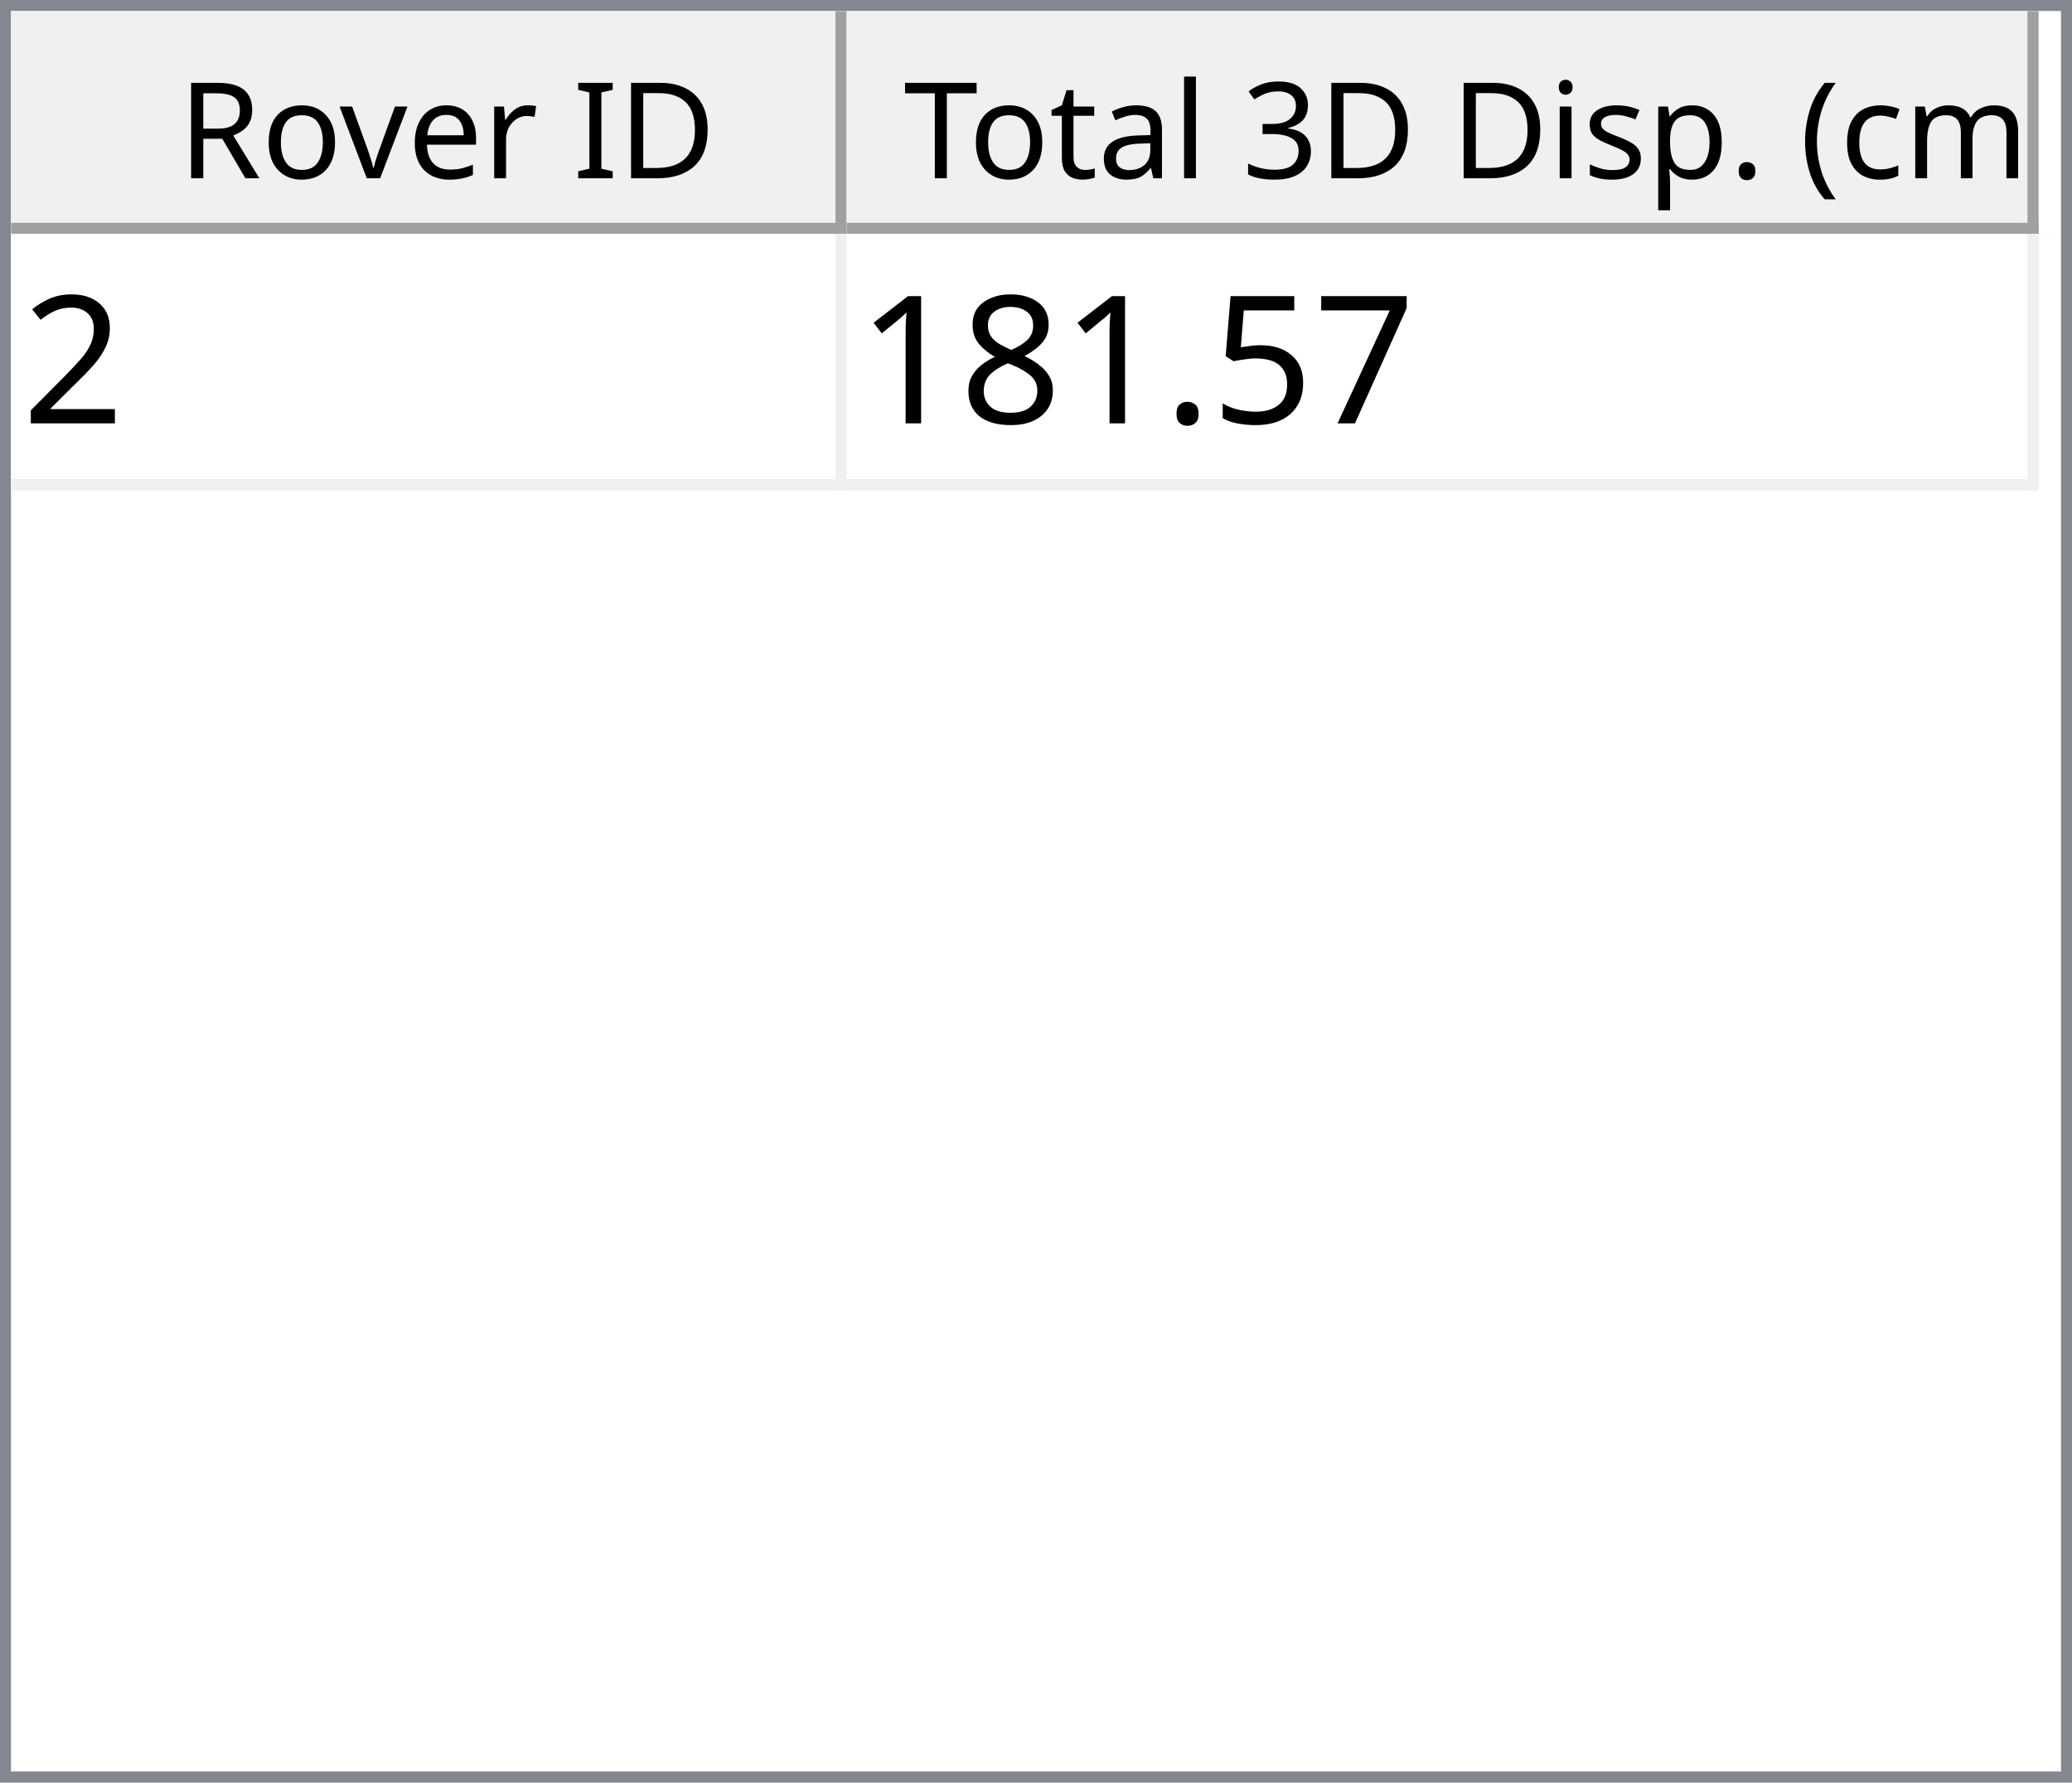
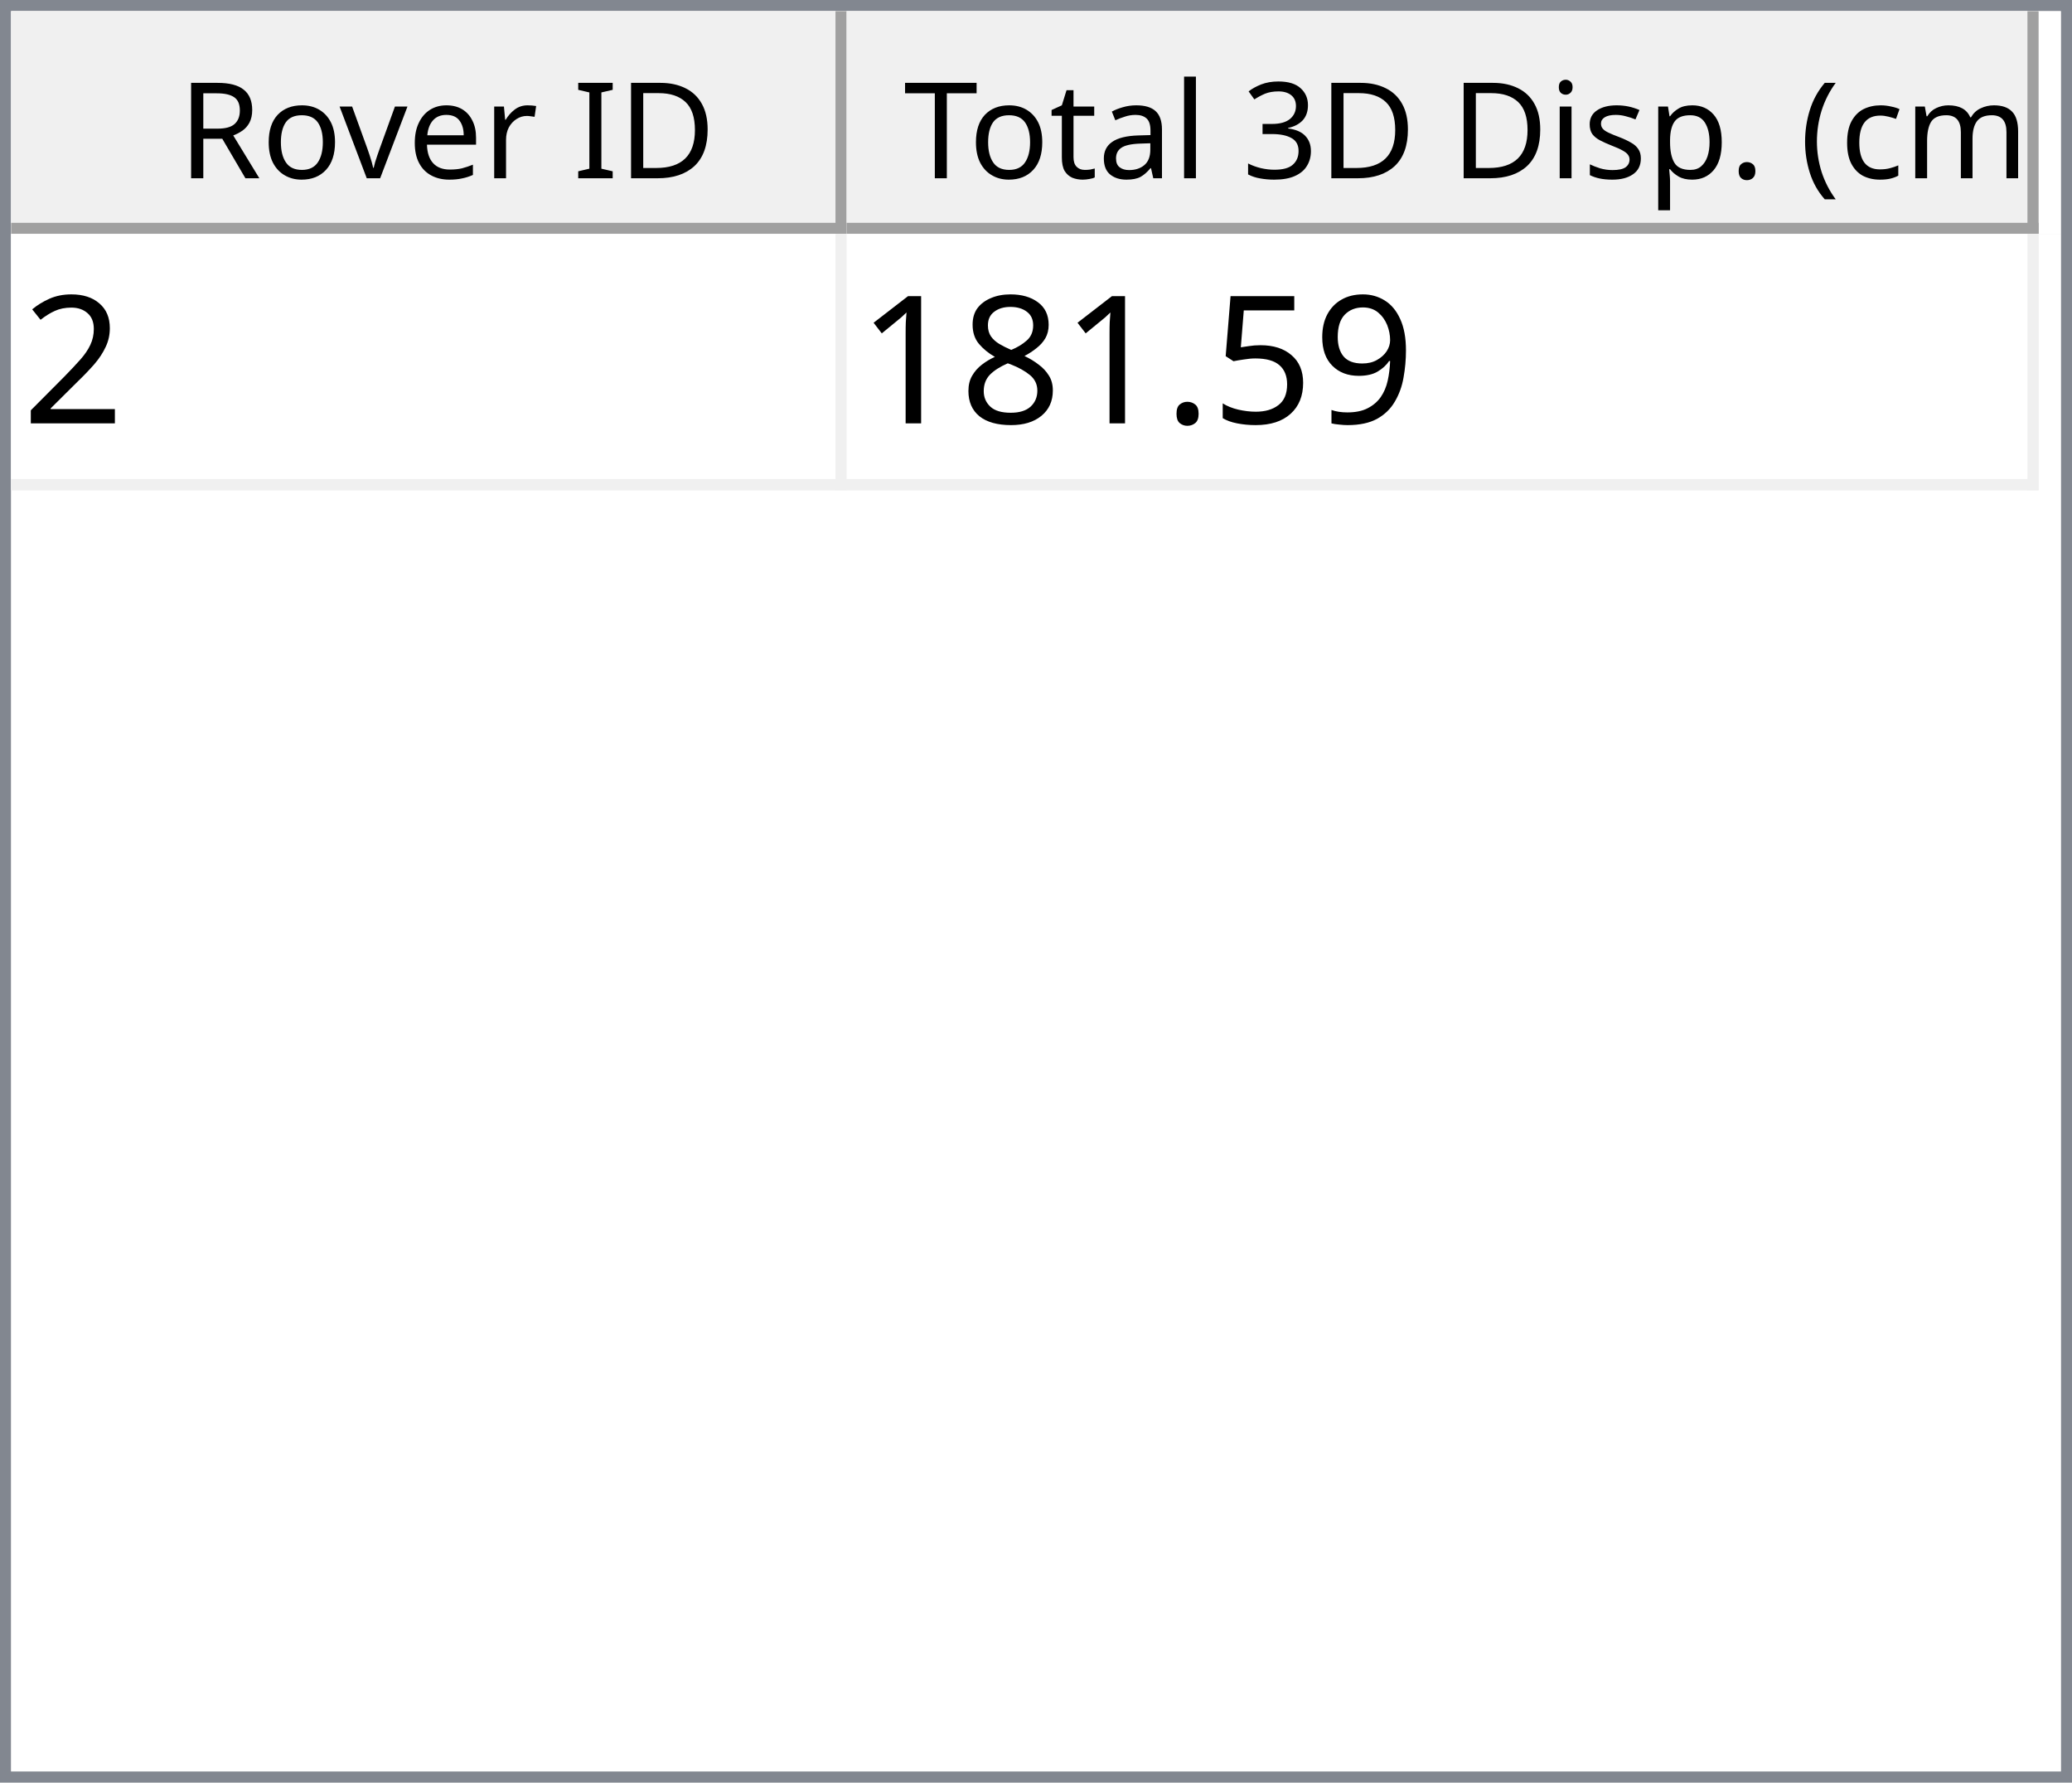
<svg xmlns="http://www.w3.org/2000/svg" style="fill-opacity:1; color-rendering:auto; color-interpolation:auto; text-rendering:auto; stroke:black; stroke-linecap:square; stroke-miterlimit:10; shape-rendering:auto; stroke-opacity:1; fill:black; stroke-dasharray:none; font-weight:normal; stroke-width:1; font-family:'Dialog'; font-style:normal; stroke-linejoin:miter; font-size:12px; stroke-dashoffset:0; image-rendering:auto;" width="186" height="160">
  <defs id="genericDefs" />
  <g>
    <defs id="defs1">
      <clipPath clipPathUnits="userSpaceOnUse" id="clipPath1">
        <path d="M0 0 L186 0 L186 160 L0 160 L0 0 Z" />
      </clipPath>
      <clipPath clipPathUnits="userSpaceOnUse" id="clipPath2">
        <path d="M0 0 L0 160 L186 160 L186 0 Z" />
      </clipPath>
      <clipPath clipPathUnits="userSpaceOnUse" id="clipPath3">
        <path d="M0 0 L0 20 L184 20 L184 0 Z" />
      </clipPath>
      <clipPath clipPathUnits="userSpaceOnUse" id="clipPath4">
        <path d="M0 0 L0 20 L75 20 L75 0 Z" />
      </clipPath>
      <clipPath clipPathUnits="userSpaceOnUse" id="clipPath5">
        <path d="M1 1 L1 19 L74 19 L74 1 Z" />
      </clipPath>
      <clipPath clipPathUnits="userSpaceOnUse" id="clipPath6">
        <path d="M0 0 L0 18 L73 18 L73 0 Z" />
      </clipPath>
      <clipPath clipPathUnits="userSpaceOnUse" id="clipPath7">
        <path d="M-0.5 -0.5 L-0.5 19.5 L74.5 19.5 L74.5 -0.5 Z" />
      </clipPath>
      <clipPath clipPathUnits="userSpaceOnUse" id="clipPath8">
        <path d="M0 0 L0 20 L107 20 L107 0 Z" />
      </clipPath>
      <clipPath clipPathUnits="userSpaceOnUse" id="clipPath9">
        <path d="M1 1 L1 19 L106 19 L106 1 Z" />
      </clipPath>
      <clipPath clipPathUnits="userSpaceOnUse" id="clipPath10">
        <path d="M0 0 L0 18 L105 18 L105 0 Z" />
      </clipPath>
      <clipPath clipPathUnits="userSpaceOnUse" id="clipPath11">
        <path d="M-0.5 -0.5 L-0.5 19.5 L106.5 19.5 L106.5 -0.5 Z" />
      </clipPath>
      <clipPath clipPathUnits="userSpaceOnUse" id="clipPath12">
        <path d="M0 0 L0 138 L184 138 L184 0 Z" />
      </clipPath>
      <clipPath clipPathUnits="userSpaceOnUse" id="clipPath13">
        <path d="M0 0 L0 23 L182 23 L182 0 Z" />
      </clipPath>
      <clipPath clipPathUnits="userSpaceOnUse" id="clipPath14">
        <path d="M-0.5 -0.5 L-0.5 22.5 L181.5 22.5 L181.5 -0.5 Z" />
      </clipPath>
      <clipPath clipPathUnits="userSpaceOnUse" id="clipPath15">
        <path d="M0 0 L0 22 L74 22 L74 0 Z" />
      </clipPath>
      <clipPath clipPathUnits="userSpaceOnUse" id="clipPath16">
        <path d="M0 0 L0 22 L106 22 L106 0 Z" />
      </clipPath>
      <font horiz-adv-x="64.551" id="font1">
        <font-face ascent="107.91" descent="25.098" units-per-em="100" style="font-style:normal; font-family:Segoe UI; font-weight:normal;" />
        <missing-glyph horiz-adv-x="64.551" d="M8.109 0 L8.109 68.266 L56.453 68.266 L56.453 0 L8.109 0 ZM15.328 7.234 L49.219 7.234 L49.219 61.031 L15.328 61.031 L15.328 7.234 Z" />
        <glyph unicode="D" horiz-adv-x="70.117" d="M9.188 0 L9.188 70.016 L28.516 70.016 Q65.531 70.016 65.531 35.891 Q65.531 19.672 55.25 9.836 Q44.969 0 27.734 0 L9.188 0 ZM17.391 62.594 L17.391 7.422 L27.828 7.422 Q41.609 7.422 49.273 14.797 Q56.938 22.172 56.938 35.688 Q56.938 62.594 28.328 62.594 L17.391 62.594 Z" />
        <glyph unicode="I" horiz-adv-x="26.611" d="M17.391 0 L9.188 0 L9.188 70.016 L17.391 70.016 L17.391 0 Z" />
        <glyph unicode=" " horiz-adv-x="27.393" d="" />
        <glyph unicode="r" horiz-adv-x="34.766" d="M34.188 41.891 Q32.078 43.5 28.125 43.5 Q23 43.5 19.555 38.672 Q16.109 33.844 16.109 25.484 L16.109 0 L8.109 0 L8.109 50 L16.109 50 L16.109 39.703 L16.312 39.703 Q18.016 44.969 21.531 47.922 Q25.047 50.875 29.391 50.875 Q32.516 50.875 34.188 50.203 L34.188 41.891 Z" />
        <glyph unicode="e" horiz-adv-x="52.295" d="M48.297 23 L12.984 23 Q13.188 14.656 17.484 10.109 Q21.781 5.562 29.297 5.562 Q37.75 5.562 44.828 11.141 L44.828 3.609 Q38.234 -1.172 27.391 -1.172 Q16.797 -1.172 10.742 5.641 Q4.688 12.453 4.688 24.812 Q4.688 36.469 11.305 43.82 Q17.922 51.172 27.734 51.172 Q37.547 51.172 42.922 44.828 Q48.297 38.484 48.297 27.203 L48.297 23 ZM40.094 29.781 Q40.047 36.719 36.75 40.578 Q33.453 44.438 27.594 44.438 Q21.922 44.438 17.969 40.383 Q14.016 36.328 13.094 29.781 L40.094 29.781 Z" />
        <glyph unicode="v" horiz-adv-x="47.9" d="M47.406 50 L27.484 0 L19.625 0 L0.688 50 L9.469 50 L22.172 13.672 Q23.578 9.672 23.922 6.688 L24.125 6.688 Q24.609 10.453 25.688 13.484 L38.969 50 L47.406 50 Z" />
        <glyph unicode="o" horiz-adv-x="58.594" d="M29 -1.172 Q17.922 -1.172 11.305 5.836 Q4.688 12.844 4.688 24.422 Q4.688 37.016 11.57 44.094 Q18.453 51.172 30.172 51.172 Q41.359 51.172 47.633 44.289 Q53.906 37.406 53.906 25.203 Q53.906 13.234 47.141 6.031 Q40.375 -1.172 29 -1.172 ZM29.594 44.438 Q21.875 44.438 17.383 39.188 Q12.891 33.938 12.891 24.703 Q12.891 15.828 17.43 10.695 Q21.969 5.562 29.594 5.562 Q37.359 5.562 41.531 10.594 Q45.703 15.625 45.703 24.906 Q45.703 34.281 41.531 39.359 Q37.359 44.438 29.594 44.438 Z" />
        <glyph unicode="R" horiz-adv-x="59.814" d="M59.375 0 L49.609 0 L37.891 19.625 Q36.281 22.359 34.766 24.289 Q33.25 26.219 31.664 27.438 Q30.078 28.656 28.25 29.219 Q26.422 29.781 24.125 29.781 L17.391 29.781 L17.391 0 L9.188 0 L9.188 70.016 L30.078 70.016 Q34.672 70.016 38.555 68.867 Q42.438 67.719 45.289 65.375 Q48.141 63.031 49.758 59.547 Q51.375 56.062 51.375 51.375 Q51.375 47.703 50.273 44.656 Q49.172 41.609 47.148 39.211 Q45.125 36.812 42.266 35.133 Q39.406 33.453 35.844 32.516 L35.844 32.328 Q37.594 31.547 38.891 30.547 Q40.188 29.547 41.359 28.18 Q42.531 26.812 43.68 25.078 Q44.828 23.344 46.234 21.047 L59.375 0 ZM17.391 62.594 L17.391 37.203 L28.516 37.203 Q31.594 37.203 34.203 38.133 Q36.812 39.062 38.719 40.797 Q40.625 42.531 41.703 45.047 Q42.781 47.562 42.781 50.688 Q42.781 56.297 39.141 59.445 Q35.5 62.594 28.609 62.594 L17.391 62.594 Z" />
        <glyph unicode=")" horiz-adv-x="30.176" d="M8.297 -15.922 L1.172 -15.922 Q16.406 2.344 16.406 26.812 Q16.406 51.469 1.078 70.016 L8.297 70.016 Q23.531 52.156 23.531 26.703 Q23.531 1.375 8.297 -15.922 Z" />
        <glyph unicode="m" horiz-adv-x="86.133" d="M79.109 0 L71.094 0 L71.094 28.719 Q71.094 37.016 68.531 40.727 Q65.969 44.438 59.906 44.438 Q54.781 44.438 51.195 39.75 Q47.609 35.062 47.609 28.516 L47.609 0 L39.594 0 L39.594 29.688 Q39.594 44.438 28.219 44.438 Q22.953 44.438 19.531 40.016 Q16.109 35.594 16.109 28.516 L16.109 0 L8.109 0 L8.109 50 L16.109 50 L16.109 42.094 L16.312 42.094 Q21.625 51.172 31.844 51.172 Q36.969 51.172 40.773 48.312 Q44.578 45.453 46 40.828 Q51.562 51.172 62.594 51.172 Q79.109 51.172 79.109 30.812 L79.109 0 Z" />
        <glyph unicode="c" horiz-adv-x="46.191" d="M42.188 2.297 Q36.422 -1.172 28.516 -1.172 Q17.828 -1.172 11.258 5.789 Q4.688 12.75 4.688 23.828 Q4.688 36.188 11.766 43.68 Q18.844 51.172 30.672 51.172 Q37.25 51.172 42.281 48.734 L42.281 40.531 Q36.719 44.438 30.375 44.438 Q22.703 44.438 17.797 38.945 Q12.891 33.453 12.891 24.516 Q12.891 15.719 17.508 10.641 Q22.125 5.562 29.891 5.562 Q36.422 5.562 42.188 9.906 L42.188 2.297 Z" />
        <glyph unicode="(" horiz-adv-x="30.176" d="M29.109 -15.922 L21.969 -15.922 Q6.844 1.375 6.844 26.703 Q6.844 52.156 21.969 70.016 L29.203 70.016 Q13.875 51.469 13.875 26.812 Q13.875 2.344 29.109 -15.922 Z" />
        <glyph unicode="." horiz-adv-x="21.68" d="M10.891 -1.078 Q8.641 -1.078 7.055 0.539 Q5.469 2.156 5.469 4.391 Q5.469 6.641 7.055 8.273 Q8.641 9.906 10.891 9.906 Q13.188 9.906 14.797 8.273 Q16.406 6.641 16.406 4.391 Q16.406 2.156 14.797 0.539 Q13.188 -1.078 10.891 -1.078 Z" />
        <glyph unicode="p" horiz-adv-x="58.789" d="M16.312 7.234 L16.109 7.234 L16.109 -23 L8.109 -23 L8.109 50 L16.109 50 L16.109 41.219 L16.312 41.219 Q22.219 51.172 33.594 51.172 Q43.266 51.172 48.688 44.461 Q54.109 37.75 54.109 26.469 Q54.109 13.922 48 6.375 Q41.891 -1.172 31.297 -1.172 Q21.578 -1.172 16.312 7.234 ZM16.109 27.391 L16.109 20.406 Q16.109 14.203 20.141 9.883 Q24.172 5.562 30.375 5.562 Q37.641 5.562 41.773 11.133 Q45.906 16.703 45.906 26.609 Q45.906 34.969 42.047 39.703 Q38.188 44.438 31.594 44.438 Q24.609 44.438 20.359 39.578 Q16.109 34.719 16.109 27.391 Z" />
        <glyph unicode="s" horiz-adv-x="42.432" d="M5.078 1.812 L5.078 10.406 Q11.625 5.562 19.484 5.562 Q30.031 5.562 30.031 12.594 Q30.031 14.594 29.125 15.992 Q28.219 17.391 26.68 18.461 Q25.141 19.531 23.07 20.383 Q21 21.234 18.609 22.172 Q15.281 23.484 12.766 24.828 Q10.25 26.172 8.57 27.859 Q6.891 29.547 6.031 31.695 Q5.172 33.844 5.172 36.719 Q5.172 40.234 6.789 42.945 Q8.406 45.656 11.086 47.484 Q13.766 49.312 17.211 50.242 Q20.656 51.172 24.312 51.172 Q30.812 51.172 35.938 48.922 L35.938 40.828 Q30.422 44.438 23.25 44.438 Q21 44.438 19.195 43.922 Q17.391 43.406 16.094 42.477 Q14.797 41.547 14.086 40.258 Q13.375 38.969 13.375 37.406 Q13.375 35.453 14.086 34.133 Q14.797 32.812 16.164 31.789 Q17.531 30.766 19.484 29.938 Q21.438 29.109 23.922 28.125 Q27.25 26.859 29.883 25.516 Q32.516 24.172 34.375 22.484 Q36.234 20.797 37.234 18.602 Q38.234 16.406 38.234 13.375 Q38.234 9.672 36.602 6.938 Q34.969 4.203 32.234 2.398 Q29.5 0.594 25.93 -0.289 Q22.359 -1.172 18.453 -1.172 Q10.75 -1.172 5.078 1.812 Z" />
        <glyph unicode="i" horiz-adv-x="24.219" d="M12.203 62.703 Q10.062 62.703 8.547 64.164 Q7.031 65.625 7.031 67.875 Q7.031 70.125 8.547 71.609 Q10.062 73.094 12.203 73.094 Q14.406 73.094 15.945 71.609 Q17.484 70.125 17.484 67.875 Q17.484 65.719 15.945 64.211 Q14.406 62.703 12.203 62.703 ZM16.109 0 L8.109 0 L8.109 50 L16.109 50 L16.109 0 Z" />
        <glyph unicode="3" horiz-adv-x="53.906" d="M46.531 19.828 Q46.531 15.094 44.75 11.211 Q42.969 7.328 39.719 4.57 Q36.469 1.812 31.93 0.297 Q27.391 -1.219 21.922 -1.219 Q11.922 -1.219 6 2.594 L6 11.188 Q13.094 5.609 22.219 5.609 Q25.875 5.609 28.828 6.539 Q31.781 7.469 33.906 9.227 Q36.031 10.984 37.18 13.477 Q38.328 15.969 38.328 19.094 Q38.328 32.812 18.797 32.812 L12.984 32.812 L12.984 39.594 L18.5 39.594 Q35.797 39.594 35.797 52.484 Q35.797 64.406 22.609 64.406 Q15.188 64.406 8.688 59.422 L8.688 67.188 Q15.375 71.188 24.609 71.188 Q29 71.188 32.57 69.969 Q36.141 68.75 38.68 66.555 Q41.219 64.359 42.609 61.281 Q44 58.203 44 54.5 Q44 40.672 30.031 36.719 L30.031 36.531 Q33.594 36.141 36.625 34.797 Q39.656 33.453 41.852 31.305 Q44.047 29.156 45.289 26.25 Q46.531 23.344 46.531 19.828 Z" />
        <glyph unicode="l" horiz-adv-x="24.219" d="M16.109 0 L8.109 0 L8.109 74.031 L16.109 74.031 L16.109 0 Z" />
        <glyph unicode="a" horiz-adv-x="50.879" d="M43.891 0 L35.891 0 L35.891 7.812 L35.688 7.812 Q30.469 -1.172 20.312 -1.172 Q12.844 -1.172 8.617 2.781 Q4.391 6.734 4.391 13.281 Q4.391 27.297 20.906 29.594 L35.891 31.688 Q35.891 44.438 25.594 44.438 Q16.547 44.438 9.281 38.281 L9.281 46.484 Q16.656 51.172 26.266 51.172 Q43.891 51.172 43.891 32.516 L43.891 0 ZM35.891 25.297 L23.828 23.641 Q18.266 22.859 15.43 20.875 Q12.594 18.891 12.594 13.875 Q12.594 10.203 15.211 7.883 Q17.828 5.562 22.172 5.562 Q28.125 5.562 32.008 9.742 Q35.891 13.922 35.891 20.312 L35.891 25.297 Z" />
        <glyph unicode="t" horiz-adv-x="33.887" d="M31.297 0.484 Q28.469 -1.078 23.828 -1.078 Q10.688 -1.078 10.688 13.578 L10.688 43.172 L2.094 43.172 L2.094 50 L10.688 50 L10.688 62.203 L18.703 64.797 L18.703 50 L31.297 50 L31.297 43.172 L18.703 43.172 L18.703 14.984 Q18.703 9.969 20.414 7.82 Q22.125 5.672 26.078 5.672 Q29.109 5.672 31.297 7.328 L31.297 0.484 Z" />
        <glyph unicode="T" horiz-adv-x="52.393" d="M50.594 62.594 L30.375 62.594 L30.375 0 L22.172 0 L22.172 62.594 L2 62.594 L2 70.016 L50.594 70.016 L50.594 62.594 Z" />
      </font>
      <font horiz-adv-x="75.0" id="font2">
        <font-face ascent="100.537" descent="21.973" units-per-em="100" style="font-style:normal; font-family:sans-serif; font-weight:normal;" />
        <missing-glyph horiz-adv-x="75.0" d="M12.5 0 L12.5 62.5 L62.5 62.5 L62.5 0 L12.5 0 ZM14.062 1.562 L60.938 1.562 L60.938 60.938 L14.062 60.938 L14.062 1.562 Z" />
        <glyph unicode="2" horiz-adv-x="55.615" d="M50.344 8.453 L50.344 0 L3.031 0 Q2.938 3.172 4.047 6.109 Q5.859 10.938 9.836 15.625 Q13.812 20.312 21.344 26.469 Q33.016 36.031 37.117 41.625 Q41.219 47.219 41.219 52.203 Q41.219 57.422 37.477 61.008 Q33.734 64.594 27.734 64.594 Q21.391 64.594 17.578 60.789 Q13.766 56.984 13.719 50.25 L4.688 51.172 Q5.609 61.281 11.664 66.578 Q17.719 71.875 27.938 71.875 Q38.234 71.875 44.242 66.164 Q50.25 60.453 50.25 52 Q50.25 47.703 48.492 43.555 Q46.734 39.406 42.656 34.812 Q38.578 30.219 29.109 22.219 Q21.188 15.578 18.945 13.211 Q16.703 10.844 15.234 8.453 L50.344 8.453 Z" />
-         <glyph unicode="7" horiz-adv-x="55.615" d="M4.734 62.203 L4.734 70.656 L51.078 70.656 L51.078 63.812 Q44.234 56.547 37.523 44.484 Q30.812 32.422 27.156 19.672 Q24.516 10.688 23.781 0 L14.75 0 Q14.891 8.453 18.062 20.414 Q21.234 32.375 27.172 43.484 Q33.109 54.594 39.797 62.203 L4.734 62.203 Z" />
+         <glyph unicode="9" horiz-adv-x="55.615" d="M5.469 16.547 L13.922 17.328 Q14.984 11.375 18.016 8.688 Q21.047 6 25.781 6 Q29.828 6 32.883 7.859 Q35.938 9.719 37.891 12.82 Q39.844 15.922 41.164 21.195 Q42.484 26.469 42.484 31.938 Q42.484 32.516 42.438 33.688 Q39.797 29.5 35.234 26.883 Q30.672 24.266 25.344 24.266 Q16.453 24.266 10.305 30.711 Q4.156 37.156 4.156 47.703 Q4.156 58.594 10.578 65.234 Q17 71.875 26.656 71.875 Q33.641 71.875 39.43 68.117 Q45.219 64.359 48.219 57.398 Q51.219 50.438 51.219 37.25 Q51.219 23.531 48.242 15.406 Q45.266 7.281 39.383 3.031 Q33.5 -1.219 25.594 -1.219 Q17.188 -1.219 11.867 3.445 Q6.547 8.109 5.469 16.547 ZM41.453 48.141 Q41.453 55.719 37.43 60.156 Q33.406 64.594 27.734 64.594 Q21.875 64.594 17.531 59.812 Q13.188 55.031 13.188 47.406 Q13.188 40.578 17.312 36.305 Q21.438 32.031 27.484 32.031 Q33.594 32.031 37.523 36.305 Q41.453 40.578 41.453 48.141 Z" />
        <glyph unicode="5" horiz-adv-x="55.615" d="M4.156 18.75 L13.375 19.531 Q14.406 12.797 18.141 9.398 Q21.875 6 27.156 6 Q33.5 6 37.891 10.789 Q42.281 15.578 42.281 23.484 Q42.281 31 38.062 35.352 Q33.844 39.703 27 39.703 Q22.75 39.703 19.336 37.773 Q15.922 35.844 13.969 32.766 L5.719 33.844 L12.641 70.609 L48.25 70.609 L48.25 62.203 L19.672 62.203 L15.828 42.969 Q22.266 47.469 29.344 47.469 Q38.719 47.469 45.164 40.969 Q51.609 34.469 51.609 24.266 Q51.609 14.547 45.953 7.469 Q39.062 -1.219 27.156 -1.219 Q17.391 -1.219 11.211 4.25 Q5.031 9.719 4.156 18.75 Z" />
        <glyph unicode="." horiz-adv-x="27.783" d="M9.078 0 L9.078 10.016 L19.094 10.016 L19.094 0 L9.078 0 Z" />
        <glyph unicode="8" horiz-adv-x="55.615" d="M17.672 38.812 Q12.203 40.828 9.57 44.539 Q6.938 48.25 6.938 53.422 Q6.938 61.234 12.555 66.555 Q18.172 71.875 27.484 71.875 Q36.859 71.875 42.578 66.43 Q48.297 60.984 48.297 53.172 Q48.297 48.188 45.68 44.508 Q43.062 40.828 37.75 38.812 Q44.344 36.672 47.781 31.883 Q51.219 27.094 51.219 20.453 Q51.219 11.281 44.727 5.031 Q38.234 -1.219 27.641 -1.219 Q17.047 -1.219 10.547 5.055 Q4.047 11.328 4.047 20.703 Q4.047 27.688 7.594 32.398 Q11.141 37.109 17.672 38.812 ZM15.922 53.719 Q15.922 48.641 19.195 45.414 Q22.469 42.188 27.688 42.188 Q32.766 42.188 36.016 45.383 Q39.266 48.578 39.266 53.219 Q39.266 58.062 35.914 61.359 Q32.562 64.656 27.594 64.656 Q22.562 64.656 19.242 61.43 Q15.922 58.203 15.922 53.719 ZM13.094 20.656 Q13.094 16.891 14.875 13.375 Q16.656 9.859 20.172 7.93 Q23.688 6 27.734 6 Q34.031 6 38.133 10.055 Q42.234 14.109 42.234 20.359 Q42.234 26.703 38.016 30.859 Q33.797 35.016 27.438 35.016 Q21.234 35.016 17.164 30.914 Q13.094 26.812 13.094 20.656 Z" />
        <glyph unicode="1" horiz-adv-x="55.615" d="M37.25 0 L28.469 0 L28.469 56 Q25.297 52.984 20.141 49.953 Q14.984 46.922 10.891 45.406 L10.891 53.906 Q18.266 57.375 23.781 62.305 Q29.297 67.234 31.594 71.875 L37.25 71.875 L37.25 0 Z" />
      </font>
    </defs>
    <g style="fill:white; stroke:white;">
      <rect x="0" y="0" width="186" style="clip-path:url(#clipPath1); stroke:none;" height="160" />
    </g>
    <g style="fill:white; text-rendering:optimizeSpeed; color-rendering:optimizeSpeed; image-rendering:optimizeSpeed; shape-rendering:crispEdges; stroke:white; color-interpolation:sRGB;">
      <rect x="0" width="186" height="160" y="0" style="stroke:none;" />
      <path style="stroke:none;" d="M0 160 L186 160 L186 0 L0 0 Z" />
    </g>
    <g style="fill:rgb(240,240,240); font-family:'Segoe UI'; stroke:rgb(240,240,240);">
      <rect x="0" y="0" width="186" style="clip-path:url(#clipPath2); stroke:none;" height="160" />
    </g>
    <g style="fill:rgb(130,135,144); font-family:'Segoe UI'; stroke:rgb(130,135,144);">
      <path d="M0 0 L186 0 L186 160 L0 160 L0 0 ZM1 1 L185 1 L185 159 L1 159 L1 1 Z" style="fill-rule:evenodd; clip-path:url(#clipPath2); stroke:none;" />
    </g>
    <g style="fill:white; font-family:'Segoe UI'; stroke:white;" transform="translate(1,1)">
      <rect x="0" y="0" width="184" style="clip-path:url(#clipPath3); stroke:none;" height="20" />
    </g>
    <g style="fill:rgb(240,240,240); font-family:'Segoe UI'; stroke:rgb(240,240,240);" transform="translate(1,1)">
      <rect x="0" y="0" width="75" style="clip-path:url(#clipPath4); stroke:none;" height="20" />
    </g>
    <g style="font-family:'Segoe UI';" transform="translate(2,2)">
      <text x="14" xml:space="preserve" y="14" style="clip-path:url(#clipPath6); stroke:none;">Rover ID</text>
    </g>
    <g style="fill:rgb(160,160,160); font-family:'Segoe UI'; stroke:rgb(160,160,160); stroke-linejoin:bevel;" transform="translate(1.5,1.5)">
      <line x1="74" x2="74" y1="0" style="fill:none; clip-path:url(#clipPath7);" y2="19" />
    </g>
    <g style="fill:rgb(160,160,160); font-family:'Segoe UI'; stroke:rgb(160,160,160); stroke-linejoin:bevel;" transform="matrix(1,0,0,1,1,1) translate(0.5,0.5)">
      <line x1="0" x2="74" y1="19" style="fill:none; clip-path:url(#clipPath7);" y2="19" />
    </g>
    <g style="fill:rgb(240,240,240); font-family:'Segoe UI'; stroke:rgb(240,240,240);" transform="translate(76,1)">
      <rect x="0" y="0" width="107" style="clip-path:url(#clipPath8); stroke:none;" height="20" />
    </g>
    <g style="font-family:'Segoe UI';" transform="translate(77,2)">
      <text x="1" xml:space="preserve" y="14" style="clip-path:url(#clipPath10); stroke:none;"> Total 3D Disp. (cm)</text>
    </g>
    <g style="fill:rgb(160,160,160); font-family:'Segoe UI'; stroke:rgb(160,160,160); stroke-linejoin:bevel;" transform="translate(76.5,1.5)">
      <line x1="106" x2="106" y1="0" style="fill:none; clip-path:url(#clipPath11);" y2="19" />
    </g>
    <g style="fill:rgb(160,160,160); font-family:'Segoe UI'; stroke:rgb(160,160,160); stroke-linejoin:bevel;" transform="matrix(1,0,0,1,76,1) translate(0.5,0.5)">
      <line x1="0" x2="106" y1="19" style="fill:none; clip-path:url(#clipPath11);" y2="19" />
    </g>
    <g style="fill:white; font-family:'Segoe UI'; stroke:white;" transform="translate(1,21)">
      <rect x="0" y="0" width="184" style="clip-path:url(#clipPath12); stroke:none;" height="138" />
    </g>
    <g style="fill:rgb(240,240,240); font-size:16px; font-family:sans-serif; stroke:rgb(240,240,240);" transform="translate(1,21)">
      <rect x="0" y="0" width="182" style="clip-path:url(#clipPath13); stroke:none;" height="23" />
      <line transform="translate(0.5,0.5)" x1="0" x2="181" y1="22" style="clip-path:url(#clipPath14); fill:none; stroke-linejoin:bevel;" y2="22" />
    </g>
    <g transform="matrix(1,0,0,1,1,21) translate(0.5,0.5)" style="fill:rgb(240,240,240); font-size:16px; font-family:sans-serif; stroke:rgb(240,240,240); stroke-linejoin:bevel;">
      <line x1="74" x2="74" y1="0" style="fill:none; clip-path:url(#clipPath14);" y2="22" />
    </g>
    <g transform="matrix(1,0,0,1,1,21) translate(0.5,0.5)" style="fill:rgb(240,240,240); font-size:16px; font-family:sans-serif; stroke:rgb(240,240,240); stroke-linejoin:bevel;">
      <line x1="181" x2="181" y1="0" style="fill:none; clip-path:url(#clipPath14);" y2="22" />
    </g>
    <g style="fill:white; font-size:16px; font-family:sans-serif; stroke:white;" transform="matrix(1,0,0,1,1,21)">
      <rect x="0" y="0" width="74" style="clip-path:url(#clipPath15); stroke:none;" height="22" />
      <text x="1" y="17" style="fill:black; clip-path:url(#clipPath15); stroke:none;" xml:space="preserve">2</text>
    </g>
    <g style="fill:white; font-size:16px; font-family:sans-serif; stroke:white;" transform="matrix(1,0,0,1,1,21) translate(75,0)">
      <rect x="0" y="0" width="106" style="clip-path:url(#clipPath16); stroke:none;" height="22" />
-       <text x="1" y="17" style="fill:black; clip-path:url(#clipPath16); stroke:none;" xml:space="preserve">181.57</text>
+       <text x="1" y="17" style="fill:black; clip-path:url(#clipPath16); stroke:none;" xml:space="preserve">181.59</text>
    </g>
  </g>
</svg>
